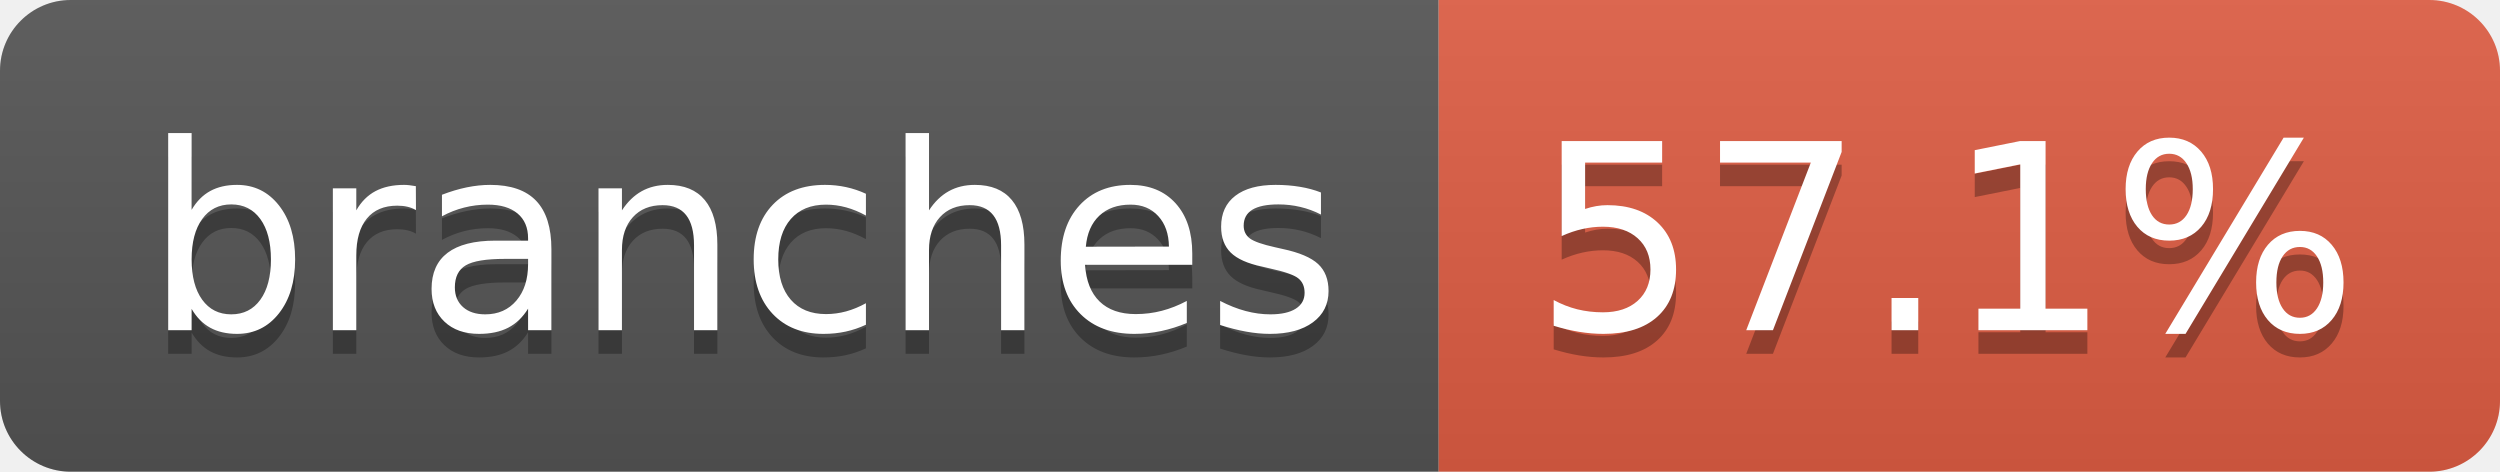
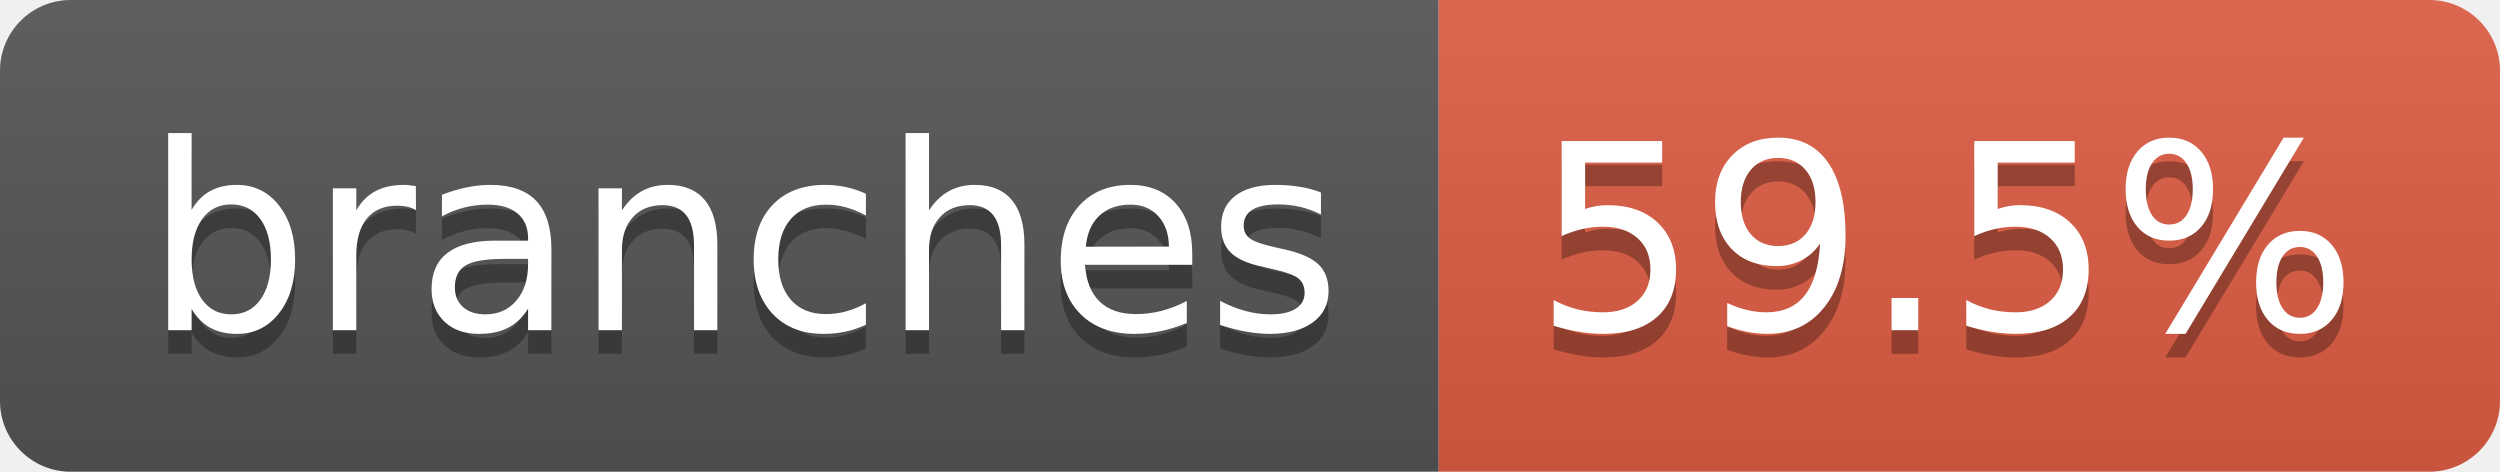
- <svg xmlns="http://www.w3.org/2000/svg" width="106" height="20" role="img" aria-label="branches: 57.1%">
+ <svg xmlns="http://www.w3.org/2000/svg" width="106" height="20" role="img" aria-label="branches: 59.5%">
  <linearGradient id="s" x2="0" y2="100%">
    <stop offset="0" stop-color="#bbb" stop-opacity=".1" />
    <stop offset="1" stop-opacity=".1" />
  </linearGradient>
  <clipPath id="r">
    <rect width="106" height="20" rx="3" fill="#fff" />
  </clipPath>
  <g clip-path="url(#r)">
    <rect width="61" height="20" fill="#555" />
    <rect x="61" width="45" height="20" fill="#e05d44" />
    <rect width="106" height="20" fill="url(#s)" />
  </g>
  <g fill="#fff" text-anchor="middle" font-family="Verdana,Geneva,DejaVu Sans,sans-serif" text-rendering="geometricPrecision" font-size="110">
    <text aria-hidden="true" x="315" y="150" fill="#010101" fill-opacity=".3" transform="scale(.1)" textLength="507">branches</text>
    <text x="315" y="140" transform="scale(.1)" fill="#fff" textLength="507">branches</text>
-     <text aria-hidden="true" x="825" y="150" fill="#010101" fill-opacity=".3" transform="scale(.1)" textLength="350">57.1%</text>
-     <text x="825" y="140" transform="scale(.1)" fill="#fff" textLength="350">57.1%</text>
+     <text aria-hidden="true" x="825" y="150" fill="#010101" fill-opacity=".3" transform="scale(.1)" textLength="350">59.5%</text>
+     <text x="825" y="140" transform="scale(.1)" fill="#fff" textLength="350">59.5%</text>
  </g>
</svg>
